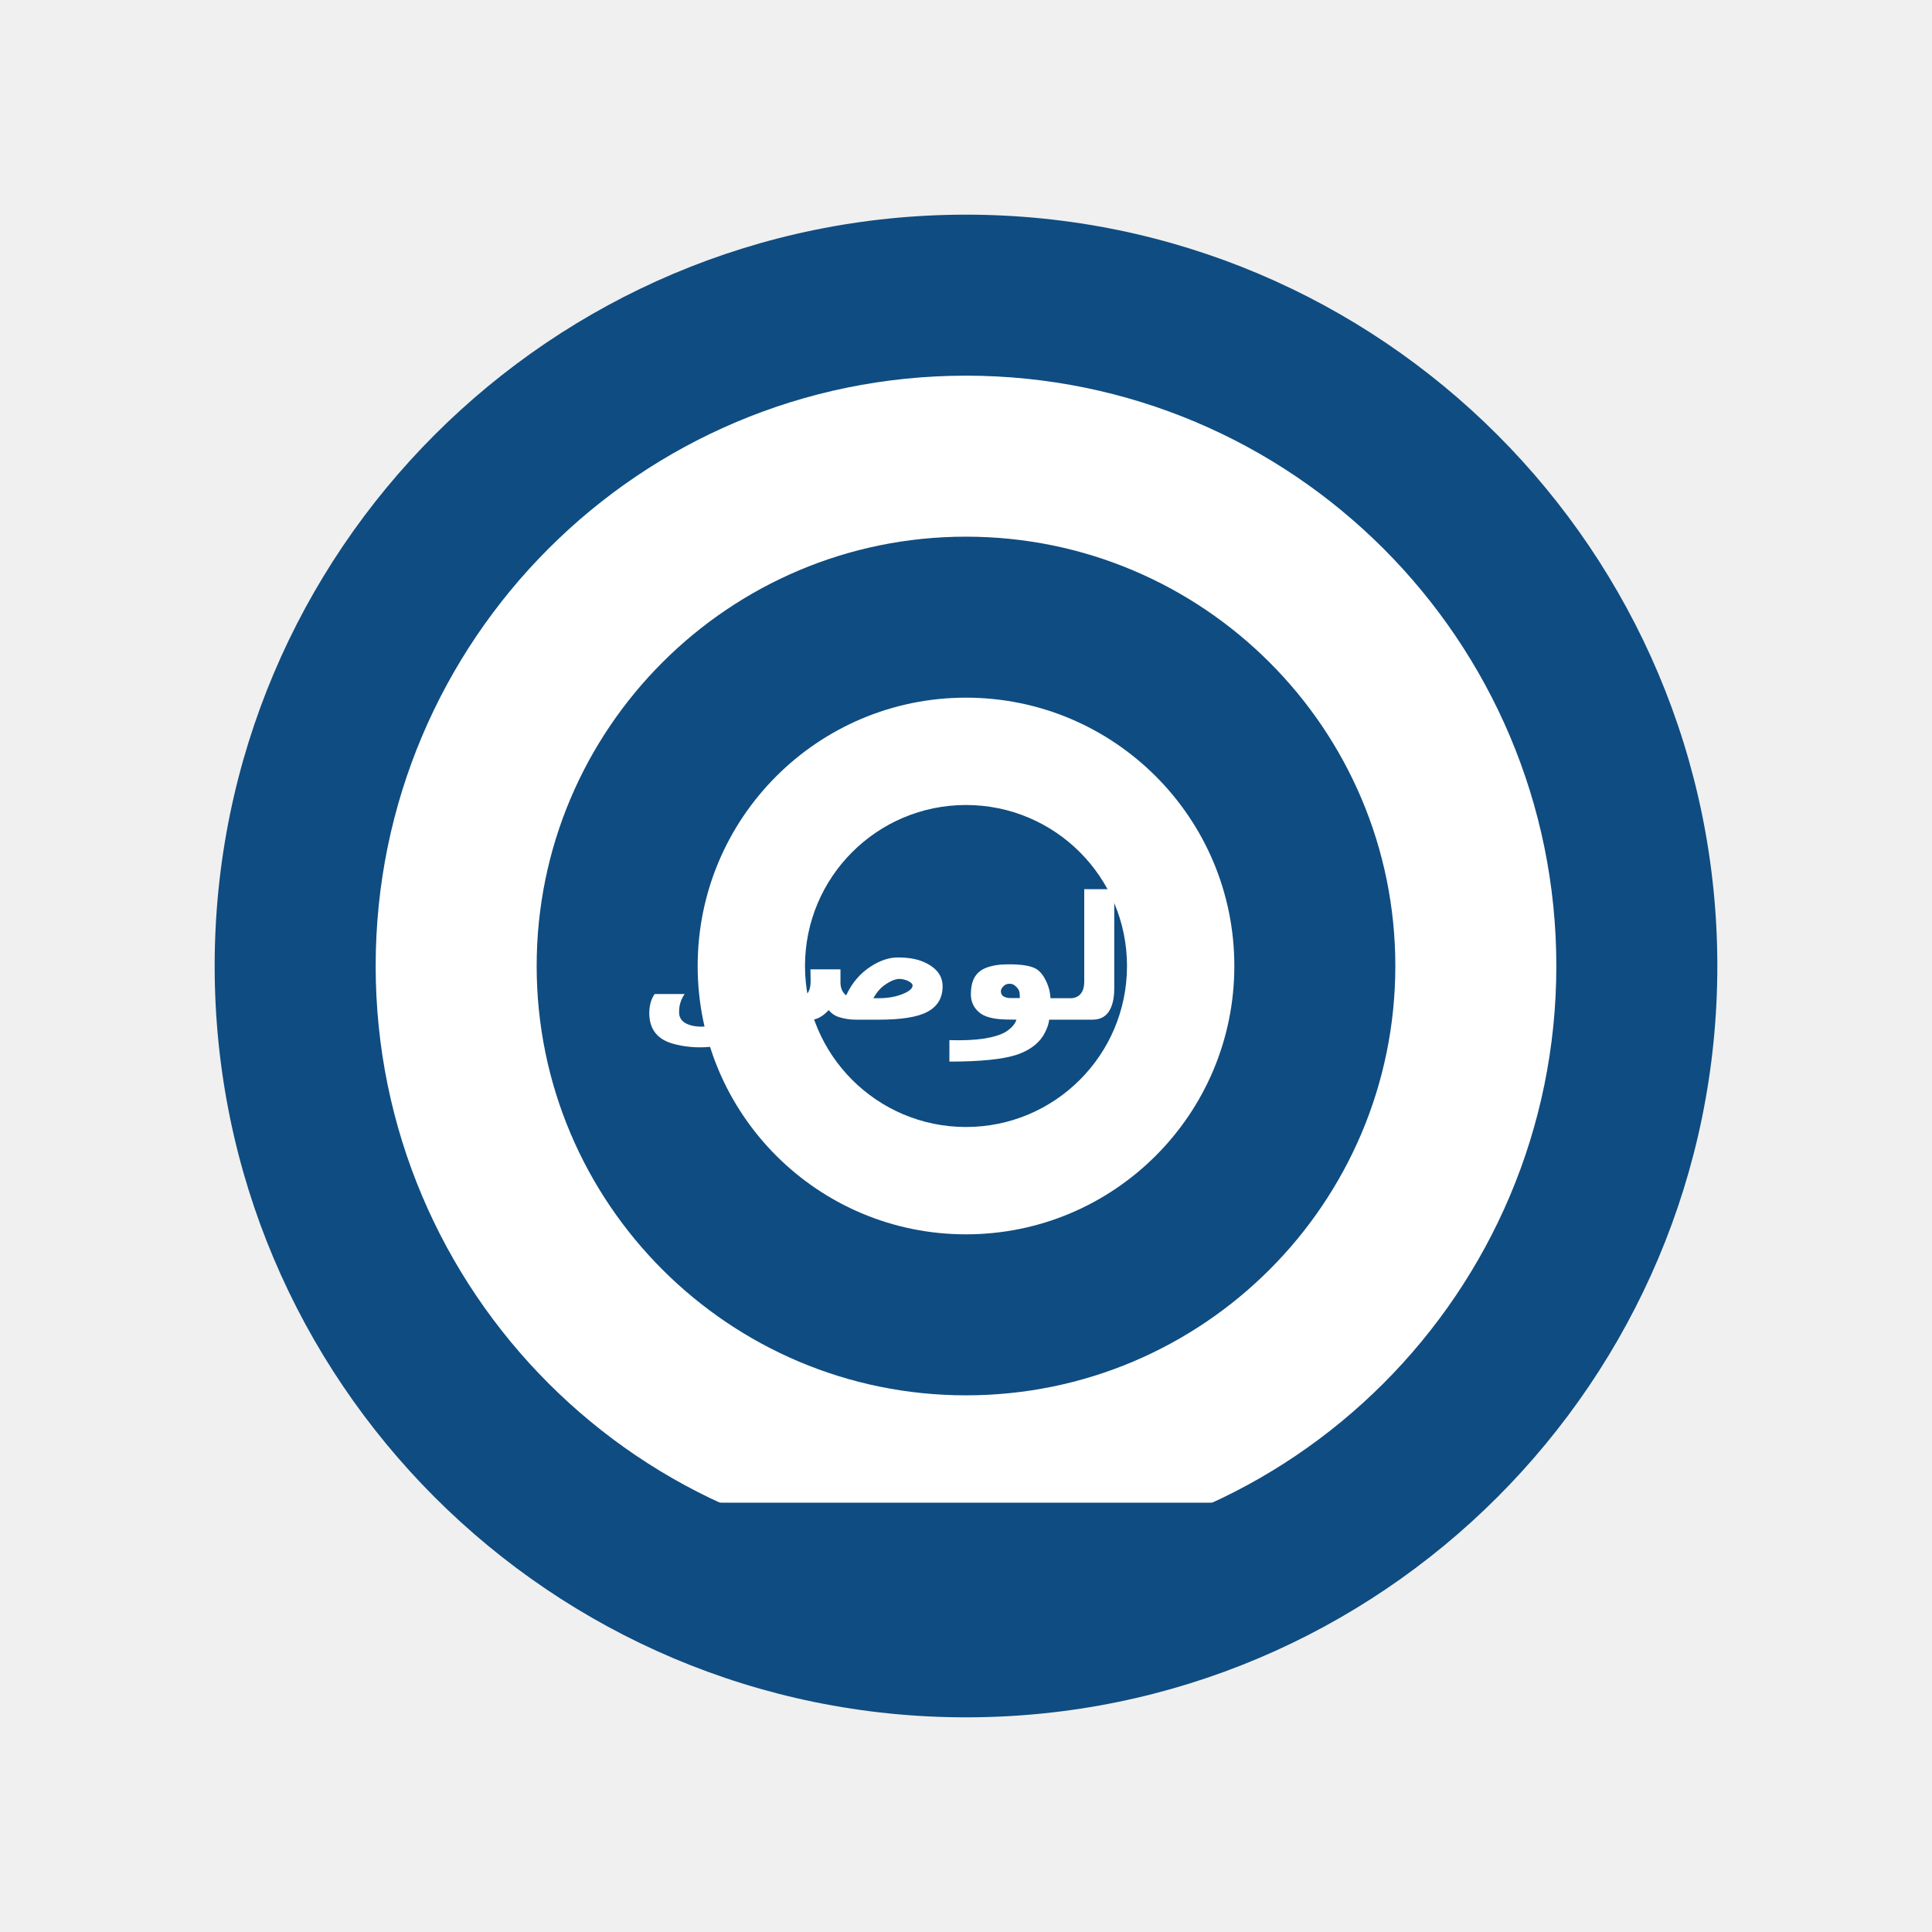
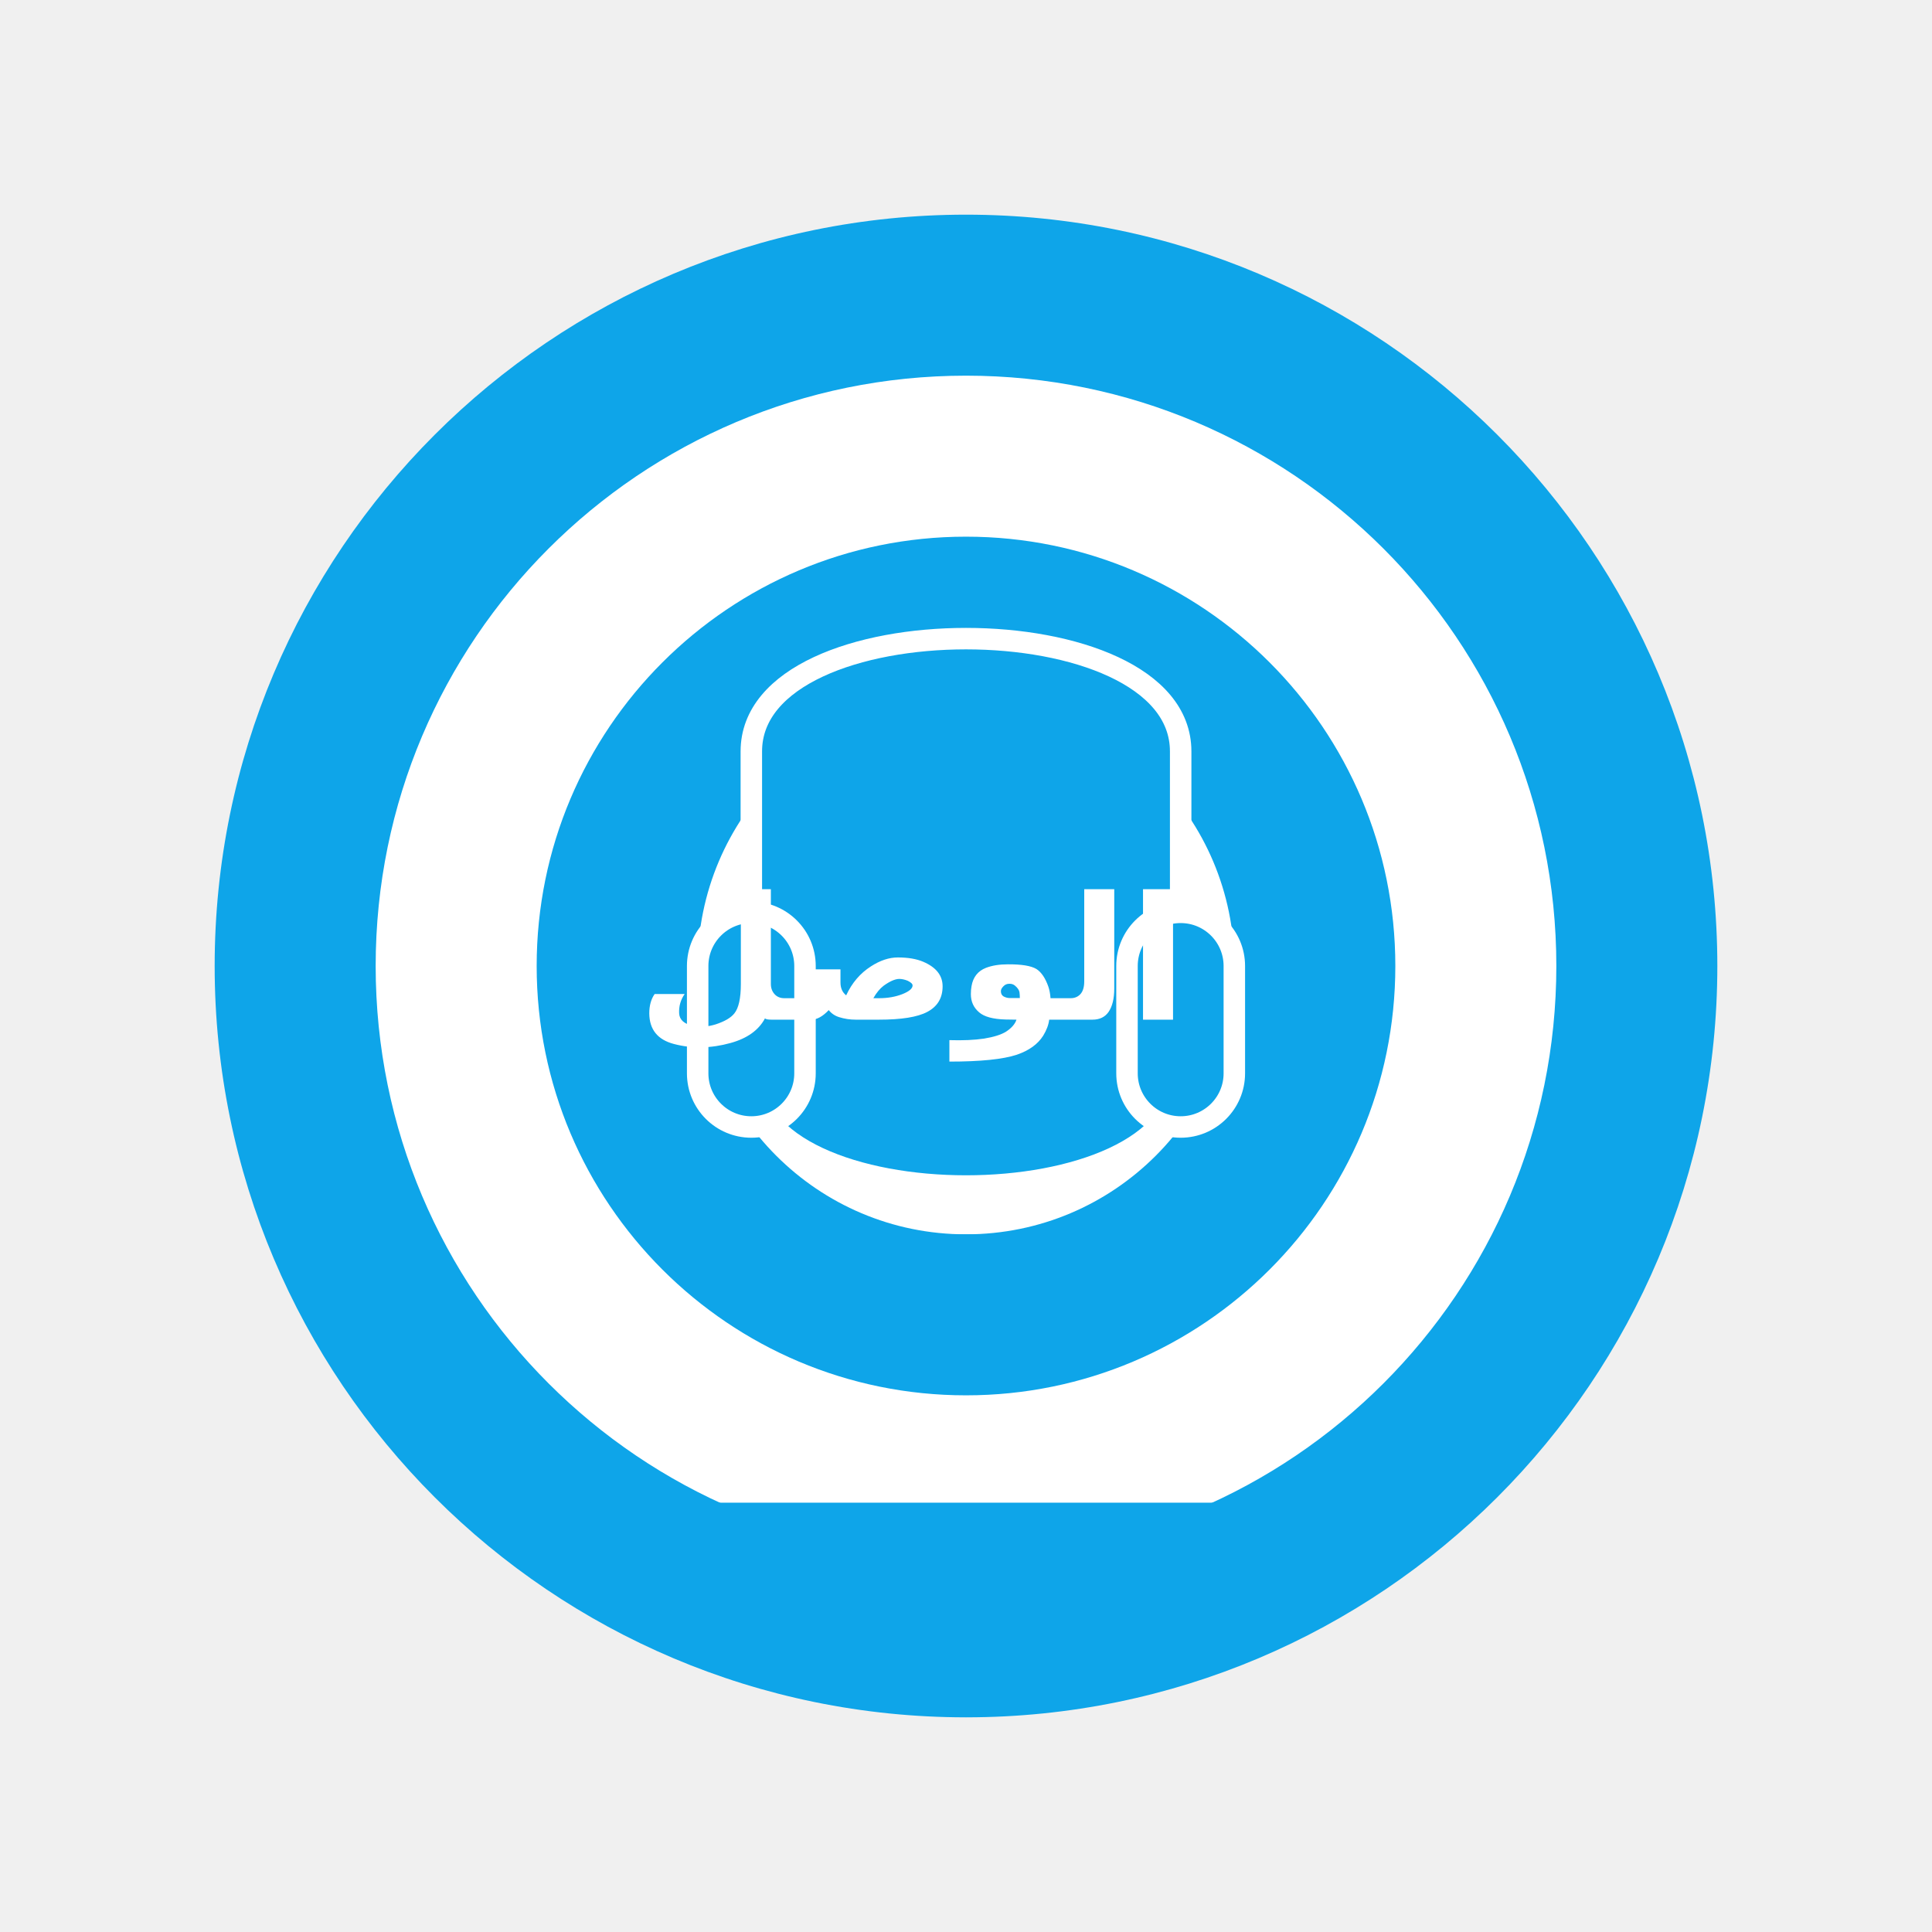
<svg xmlns="http://www.w3.org/2000/svg" width="180" height="180" viewBox="0 0 180 180" fill="none">
-   <circle cx="90" cy="90" r="70" fill="#0f4c81" />
+   <circle cx="90" cy="90" r="70" fill="#0EA5E9" />
  <circle cx="90" cy="90" r="55" fill="#FFFFFF" />
-   <circle cx="90" cy="90" r="40" fill="#0f4c81" />
+   <circle cx="90" cy="90" r="40" fill="#0EA5E9" />
  <circle cx="90" cy="90" r="25" fill="#FFFFFF" />
-   <circle cx="90" cy="90" r="15" fill="#0f4c81" />
-   <path d="M55 140 L125 140 L90 160 Z" fill="#0f4c81" />
+   <circle cx="90" cy="90" r="15" fill="#0EA5E9" />
+   <path d="M70 70 C70 56 110 56 110 70 L110 100 C110 114 70 114 70 100 Z" fill="#0EA5E9" stroke="#FFFFFF" stroke-width="2" />
+   <rect x="65" y="85" width="10" height="20" rx="5" fill="#0EA5E9" stroke="#FFFFFF" stroke-width="2" />
+   <rect x="105" y="85" width="10" height="20" rx="5" fill="#0EA5E9" stroke="#FFFFFF" stroke-width="2" />
+   <path d="M90 115 L90 125" stroke="#0EA5E9" stroke-width="4" />
  <text x="85" y="95" font-family="Arial, sans-serif" font-weight="bold" font-size="16" fill="#FFFFFF" text-anchor="middle">الوصل</text>
+   <path d="M55 140 L125 140 L90 160 Z" fill="#0EA5E9" />
</svg>
